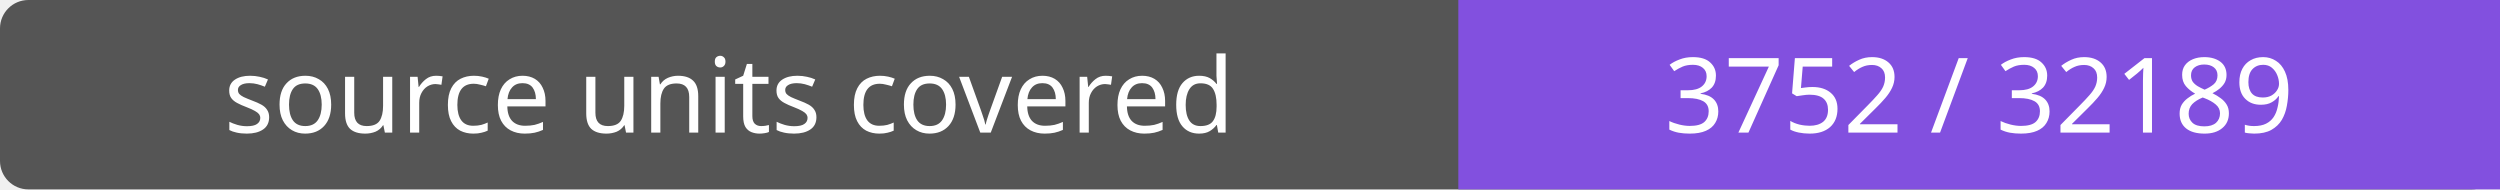
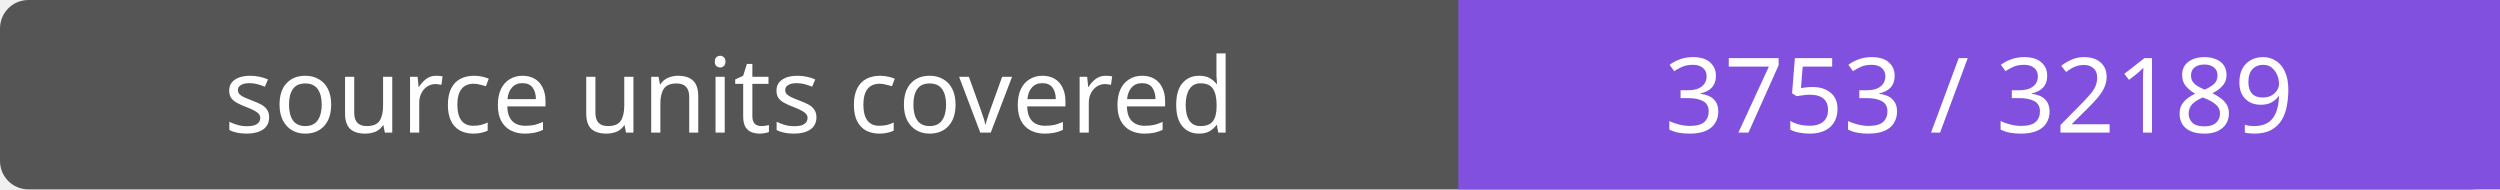
- <svg xmlns="http://www.w3.org/2000/svg" width="264" height="20" role="img" aria-label="source units covered: 3752 / 32189">
+ <svg xmlns="http://www.w3.org/2000/svg" width="264" height="20" role="img" aria-label="source units covered: 3753 / 32189">
  <rect width="264" height="20" rx="3" fill="#555" />
  <path fill="#8250df" d="M154 0h110v20H154z" />
  <g fill="#fff" text-anchor="middle" font-family="Verdana,sans-serif" font-size="11">
    <text x="77.0" y="14">source units covered</text>
-     <text x="209.0" y="14">3752 / 32189</text>
+     <text x="209.0" y="14">3753 / 32189</text>
  </g>
</svg>
